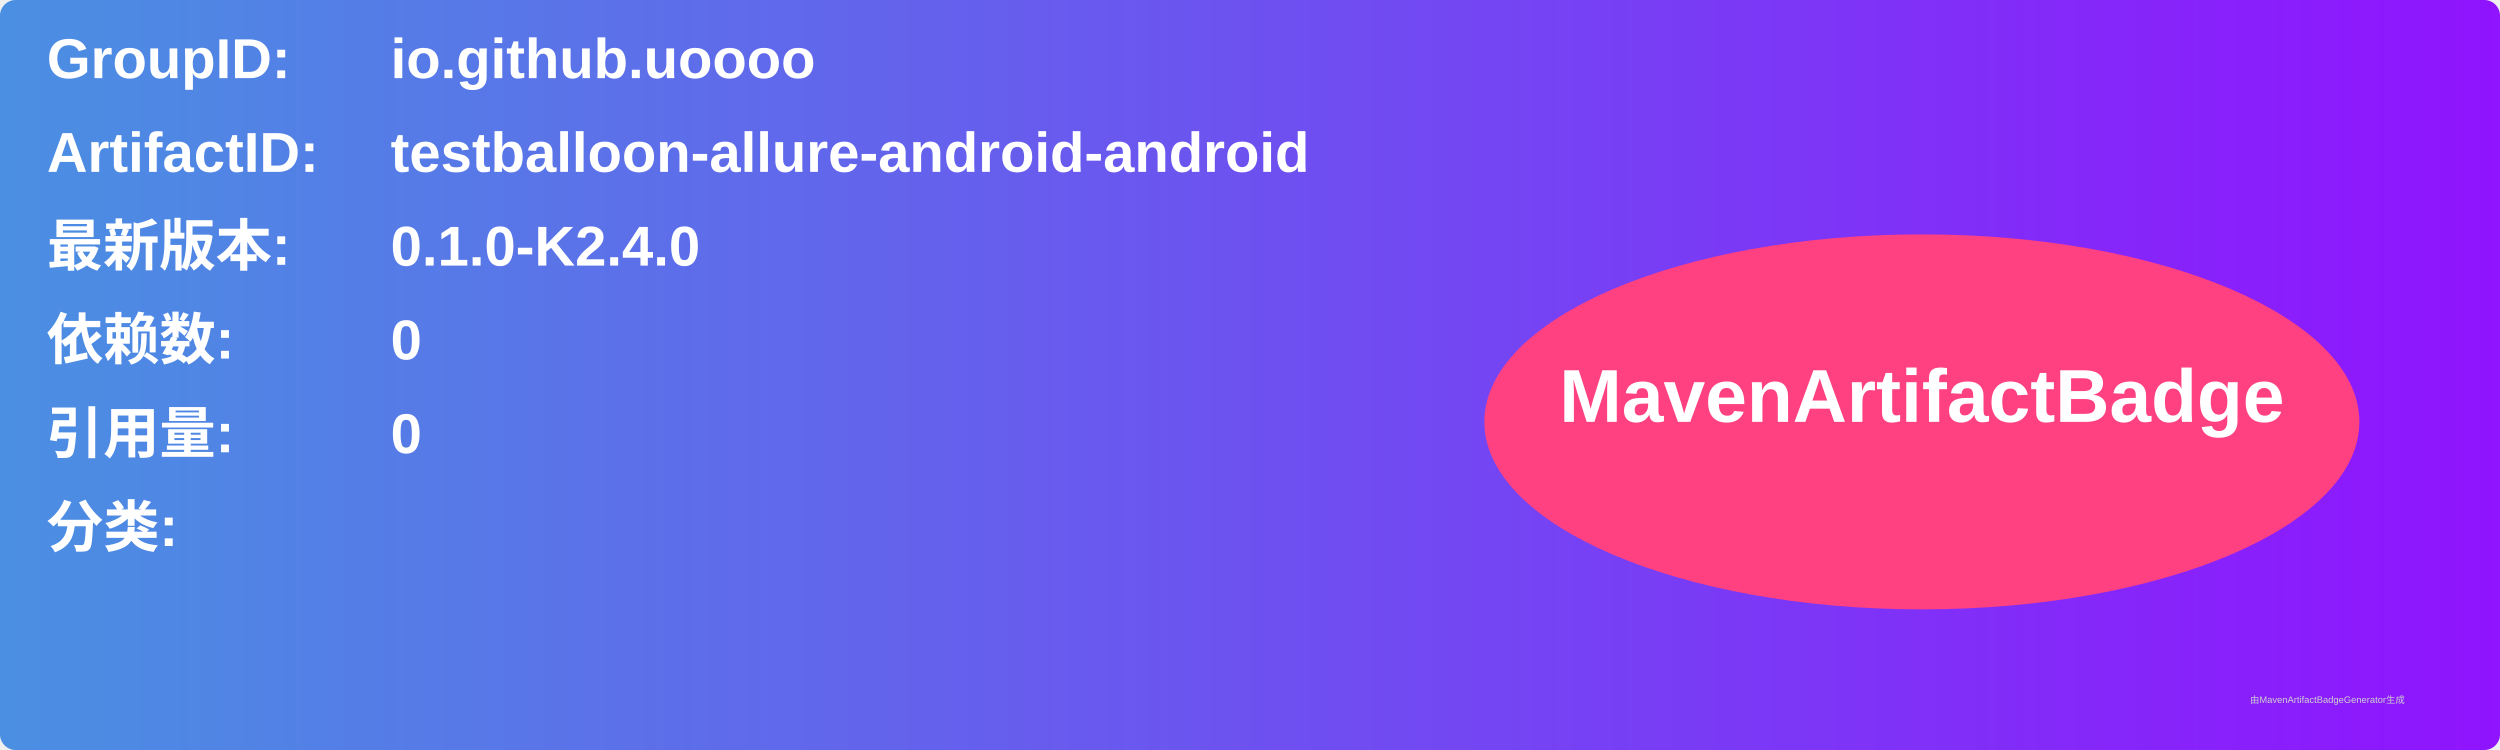
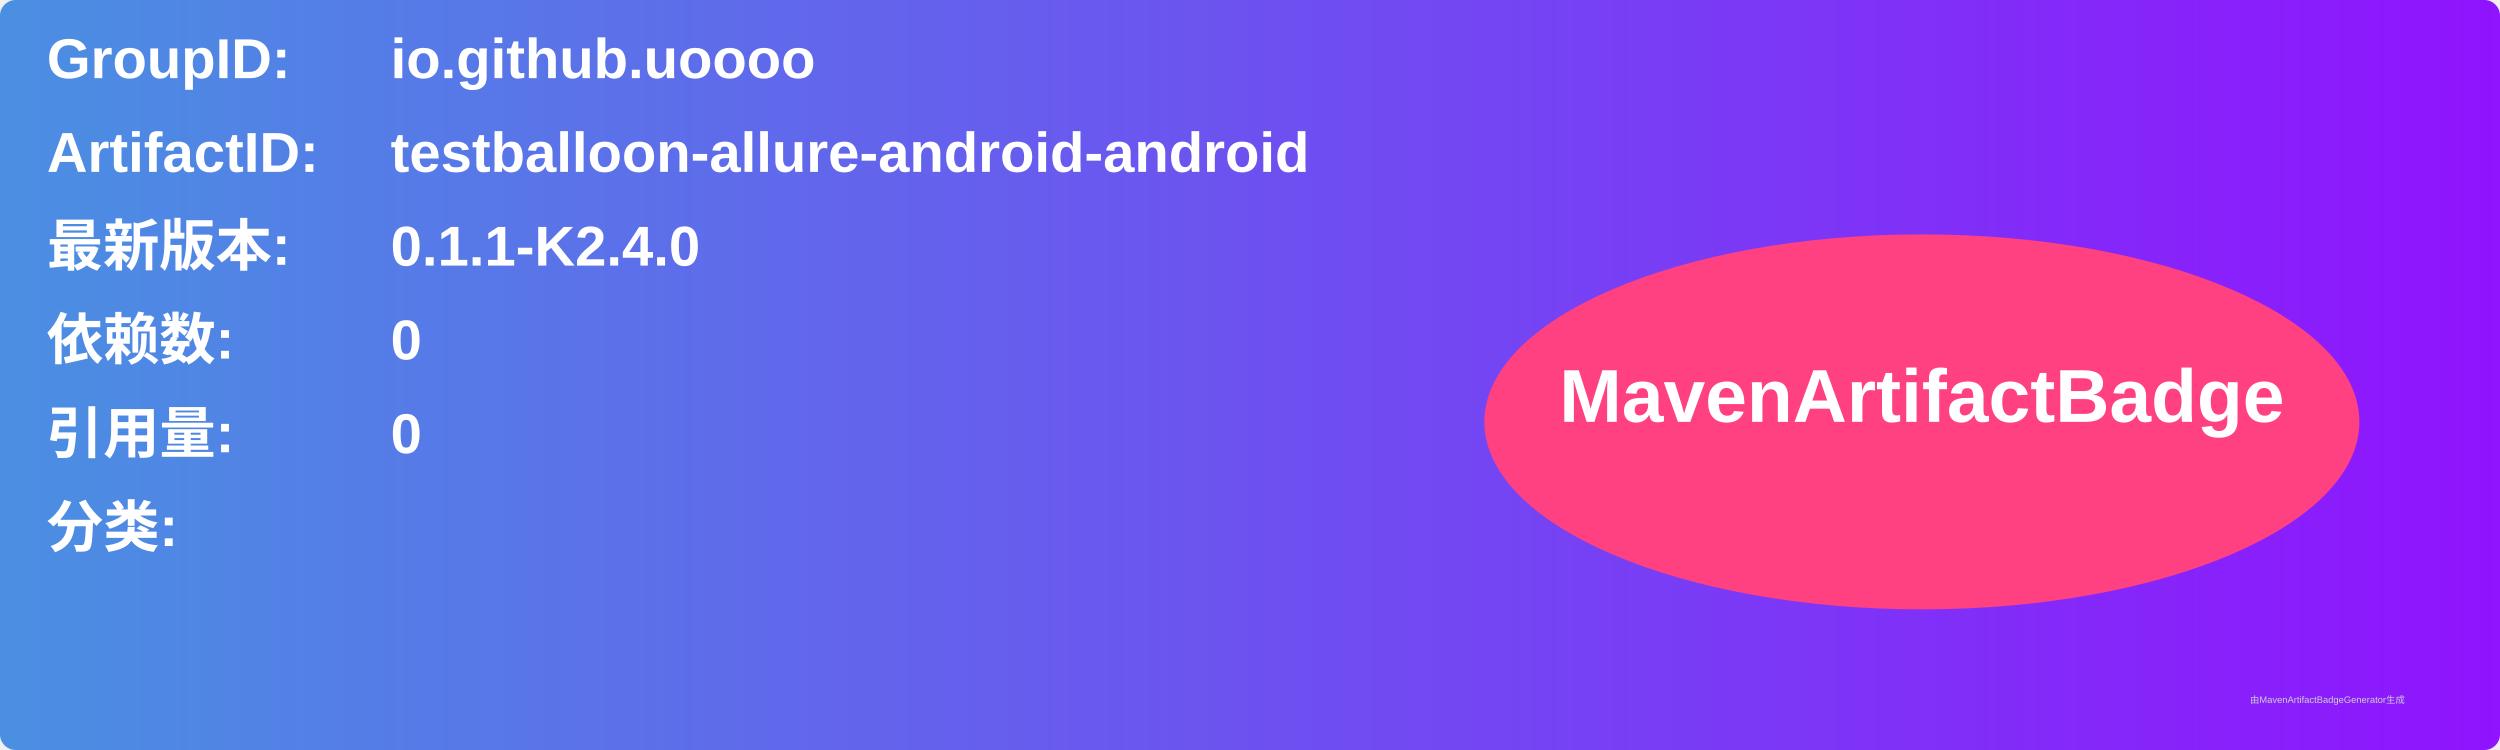
<svg xmlns="http://www.w3.org/2000/svg" width="800" height="240" viewBox="0 0 800 240">
  <linearGradient id="grad" x1="0%" y1="0%" x2="100%" y2="0%">
    <stop offset="0%" stop-color="#4a90e2" />
    <stop offset="100%" stop-color="#9013fe" />
  </linearGradient>
  <rect width="100%" height="100%" rx="5" ry="5" fill="url(#grad)" />
  <g transform="translate(15, 15)">
    <text x="0" y="10" font-family="Arial" font-size="18" fill="white" font-weight="bold" width="260">GroupID:</text>
    <text x="110" y="10" font-family="Arial" font-size="18" fill="white" font-weight="bold" width="460">io.github.uoooo</text>
    <text x="0" y="40" font-family="Arial" font-size="18" fill="white" font-weight="bold" width="260">ArtifactID:</text>
    <text x="110" y="40" font-family="Arial" font-size="18" fill="white" font-weight="bold" width="460">testballoon-allure-android-android</text>
    <text x="0" y="70" font-family="Arial" font-size="18" fill="white" font-weight="bold">最新版本:</text>
    <text x="110" y="70" font-family="Arial" font-size="18" fill="white" font-weight="bold">
-       <tspan font-weight="bold">0.1.0-K2.4.0</tspan>
+       <tspan font-weight="bold">0.1.1-K2.4.0</tspan>
    </text>
    <text x="0" y="100" font-family="Arial" font-size="18" fill="white" font-weight="bold">依赖数: </text>
    <text x="110" y="100" font-family="Arial" font-size="18" fill="white">
      <tspan font-weight="bold">0</tspan>
    </text>
    <text x="0" y="130" font-family="Arial" font-size="18" fill="white" font-weight="bold">引用量: </text>
    <text x="110" y="130" font-family="Arial" font-size="18" fill="white">
      <tspan font-weight="bold">0</tspan>
    </text>
    <text x="0" y="160" font-family="Arial" font-size="18" fill="white" font-weight="bold">分类:</text>
    <text x="10" y="190" font-family="Arial" font-size="10" fill="white">
      <tspan font-weight="bold" />
    </text>
    <ellipse cx="600" cy="120" rx="140" ry="60" fill="#ff4081" />
    <text x="600" y="120" text-anchor="middle" font-family="Arial" font-size="24" fill="white" font-weight="bold">MavenArtifactBadge</text>
  </g>
  <text x="720" y="225" font-family="Arial" font-size="3" fill="#d0d0d0">由MavenArtifactBadgeGenerator生成</text>
</svg>
